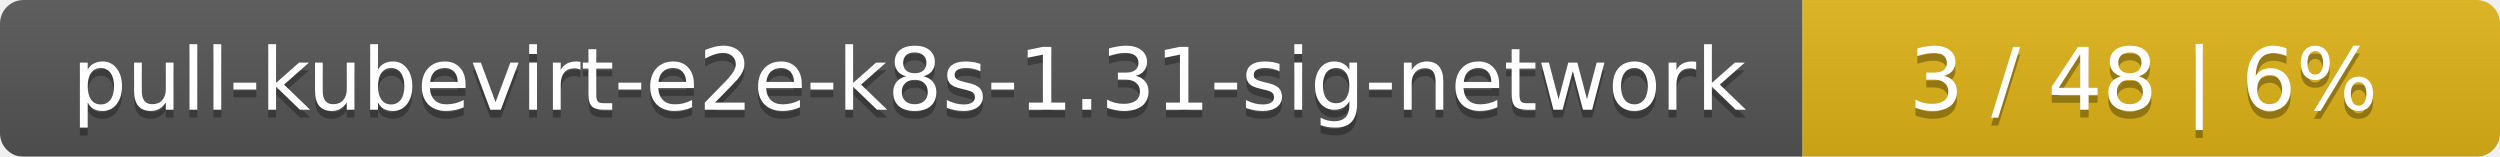
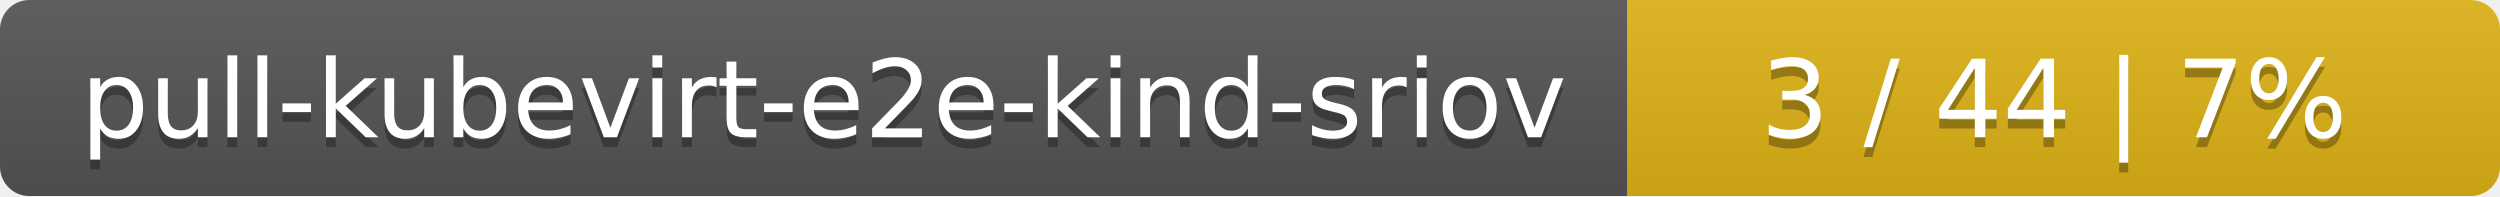
- <svg xmlns="http://www.w3.org/2000/svg" width="319" height="20">
+ <svg xmlns="http://www.w3.org/2000/svg" width="255" height="20">
  <linearGradient id="smooth" x2="0" y2="100%">
    <stop offset="0" stop-color="#bbb" stop-opacity=".1" />
    <stop offset="1" stop-opacity=".1" />
  </linearGradient>
  <mask id="round">
-     <rect width="319" height="20" rx="3" fill="#fff" />
+     <rect width="255" height="20" rx="3" fill="#fff" />
  </mask>
  <g mask="url(#round)">
-     <rect width="230" height="20" fill="#555" />
-     <rect x="230" width="89" height="20" fill="#dfb317" />
-     <rect width="319" height="20" fill="url(#smooth)" />
+     <rect width="166" height="20" fill="#555" />
+     <rect x="166" width="89" height="20" fill="#dfb317" />
+     <rect width="255" height="20" fill="url(#smooth)" />
  </g>
  <g fill="#fff" text-anchor="middle" font-family="DejaVu Sans,Verdana,Geneva,sans-serif" font-size="11">
-     <text x="116" y="15" fill="#010101" fill-opacity=".3">pull-kubevirt-e2e-k8s-1.31-sig-network</text>
-     <text x="116" y="14">pull-kubevirt-e2e-k8s-1.31-sig-network</text>
-     <text x="273.5" y="15" fill="#010101" fill-opacity=".3">3 / 48    |    6%</text>
-     <text x="273.5" y="14">3 / 48    |    6%</text>
+     <text x="84" y="15" fill="#010101" fill-opacity=".3">pull-kubevirt-e2e-kind-sriov</text>
+     <text x="84" y="14">pull-kubevirt-e2e-kind-sriov</text>
+     <text x="209.5" y="15" fill="#010101" fill-opacity=".3">3 / 44    |    7%</text>
+     <text x="209.5" y="14">3 / 44    |    7%</text>
  </g>
</svg>
